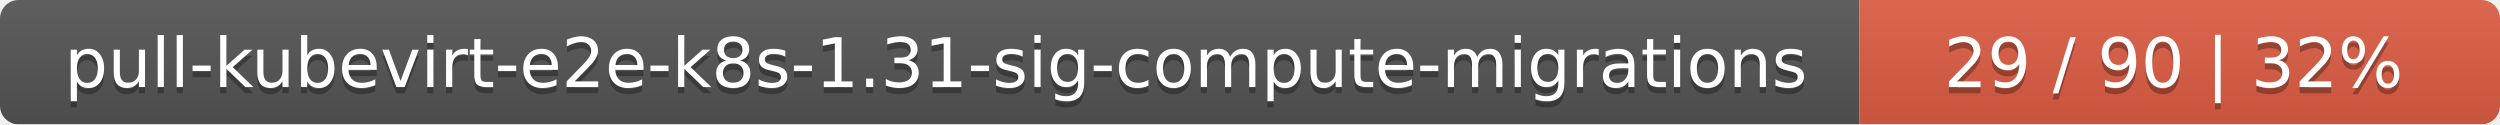
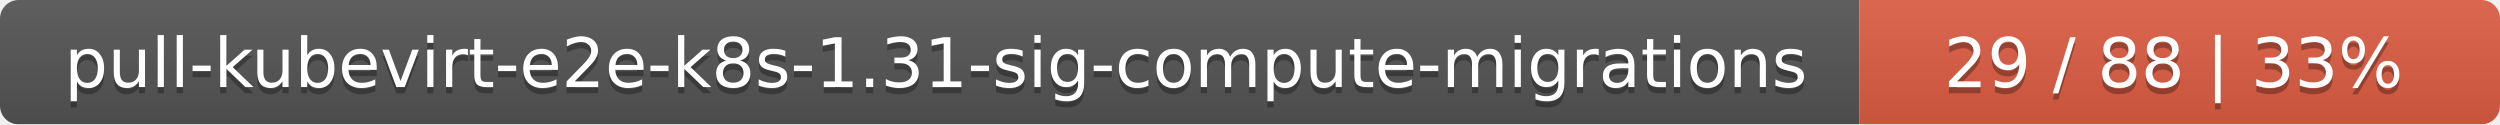
<svg xmlns="http://www.w3.org/2000/svg" width="402" height="20">
  <linearGradient id="smooth" x2="0" y2="100%">
    <stop offset="0" stop-color="#bbb" stop-opacity=".1" />
    <stop offset="1" stop-opacity=".1" />
  </linearGradient>
  <mask id="round">
    <rect width="402" height="20" rx="3" fill="#fff" />
  </mask>
  <g mask="url(#round)">
    <rect width="299" height="20" fill="#555" />
    <rect x="299" width="103" height="20" fill="#e05d44" />
    <rect width="402" height="20" fill="url(#smooth)" />
  </g>
  <g fill="#fff" text-anchor="middle" font-family="DejaVu Sans,Verdana,Geneva,sans-serif" font-size="11">
    <text x="150.5" y="15" fill="#010101" fill-opacity=".3">pull-kubevirt-e2e-k8s-1.31-sig-compute-migrations</text>
    <text x="150.5" y="14">pull-kubevirt-e2e-k8s-1.31-sig-compute-migrations</text>
-     <text x="349.5" y="15" fill="#010101" fill-opacity=".3">29 / 90    |    32%</text>
-     <text x="349.5" y="14">29 / 90    |    32%</text>
+     <text x="349.5" y="15" fill="#010101" fill-opacity=".3">29 / 88    |    33%</text>
+     <text x="349.5" y="14">29 / 88    |    33%</text>
  </g>
</svg>
